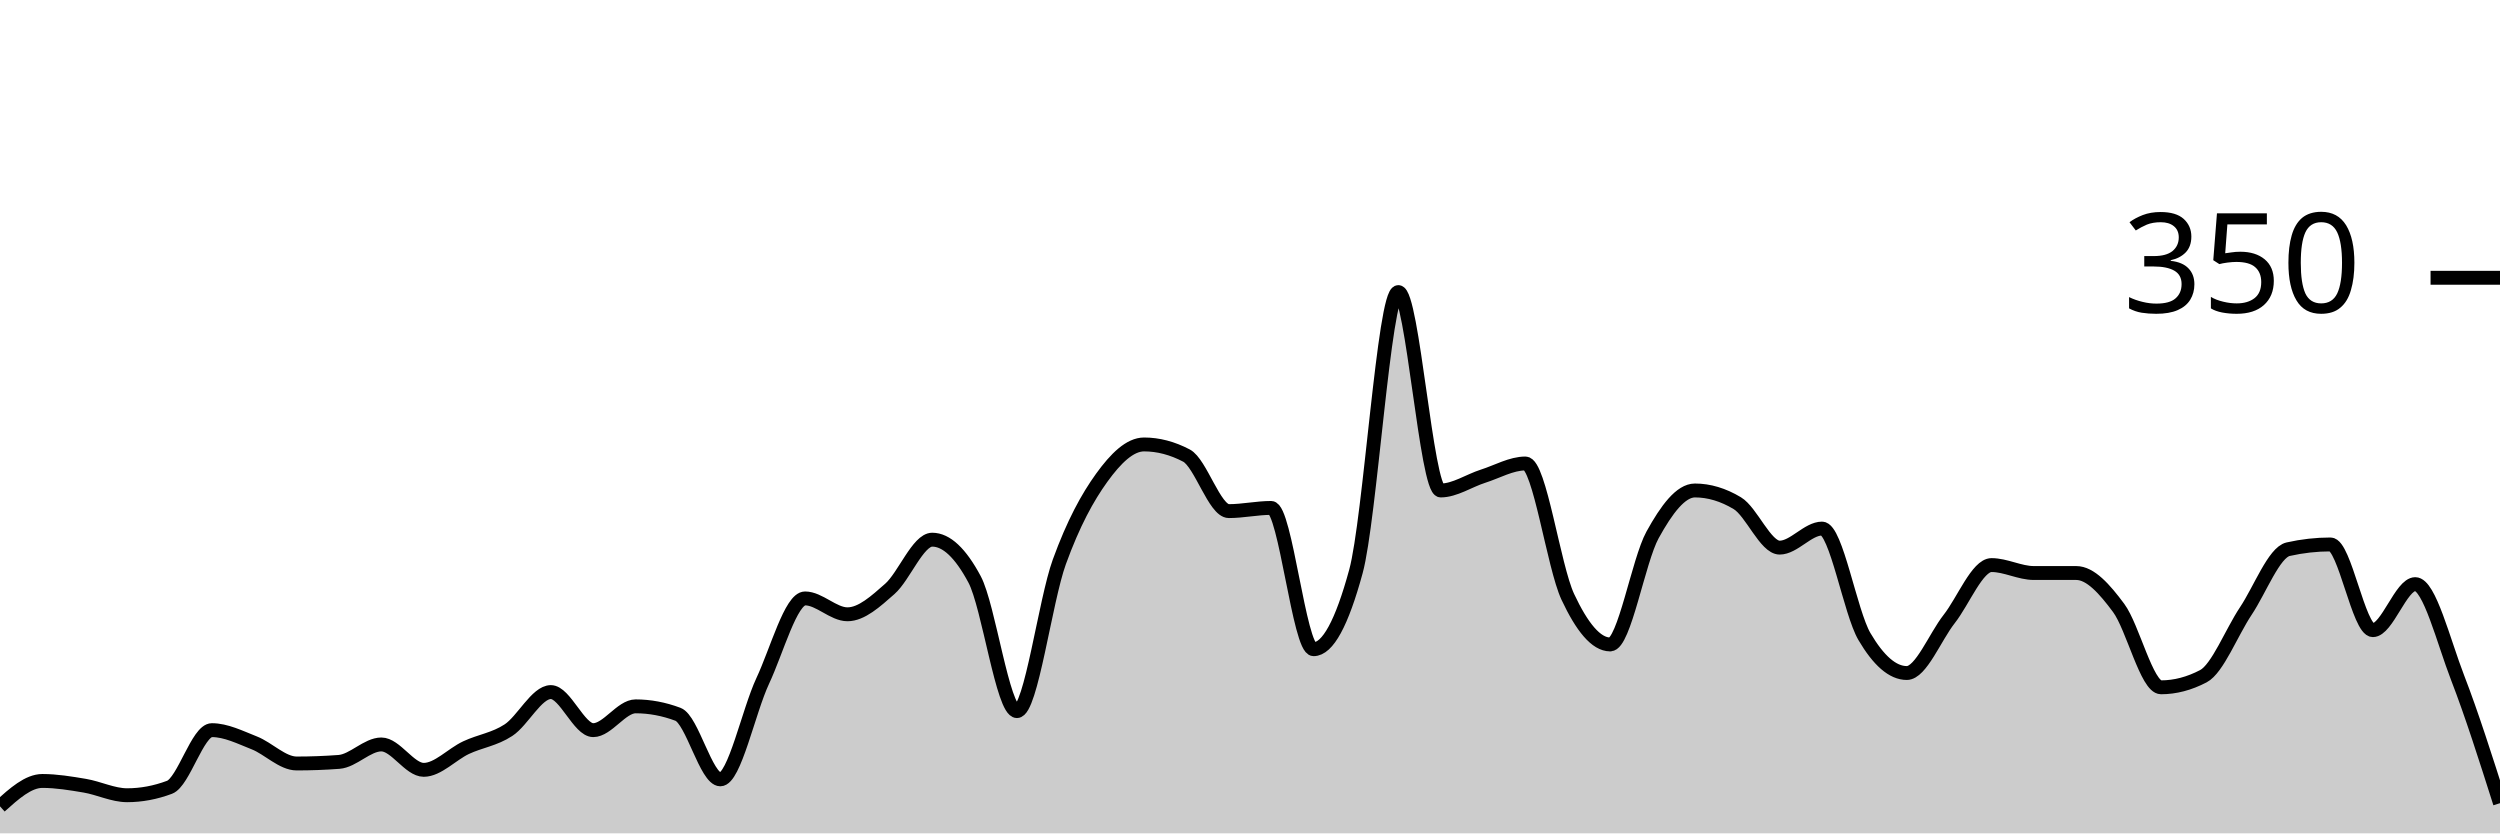
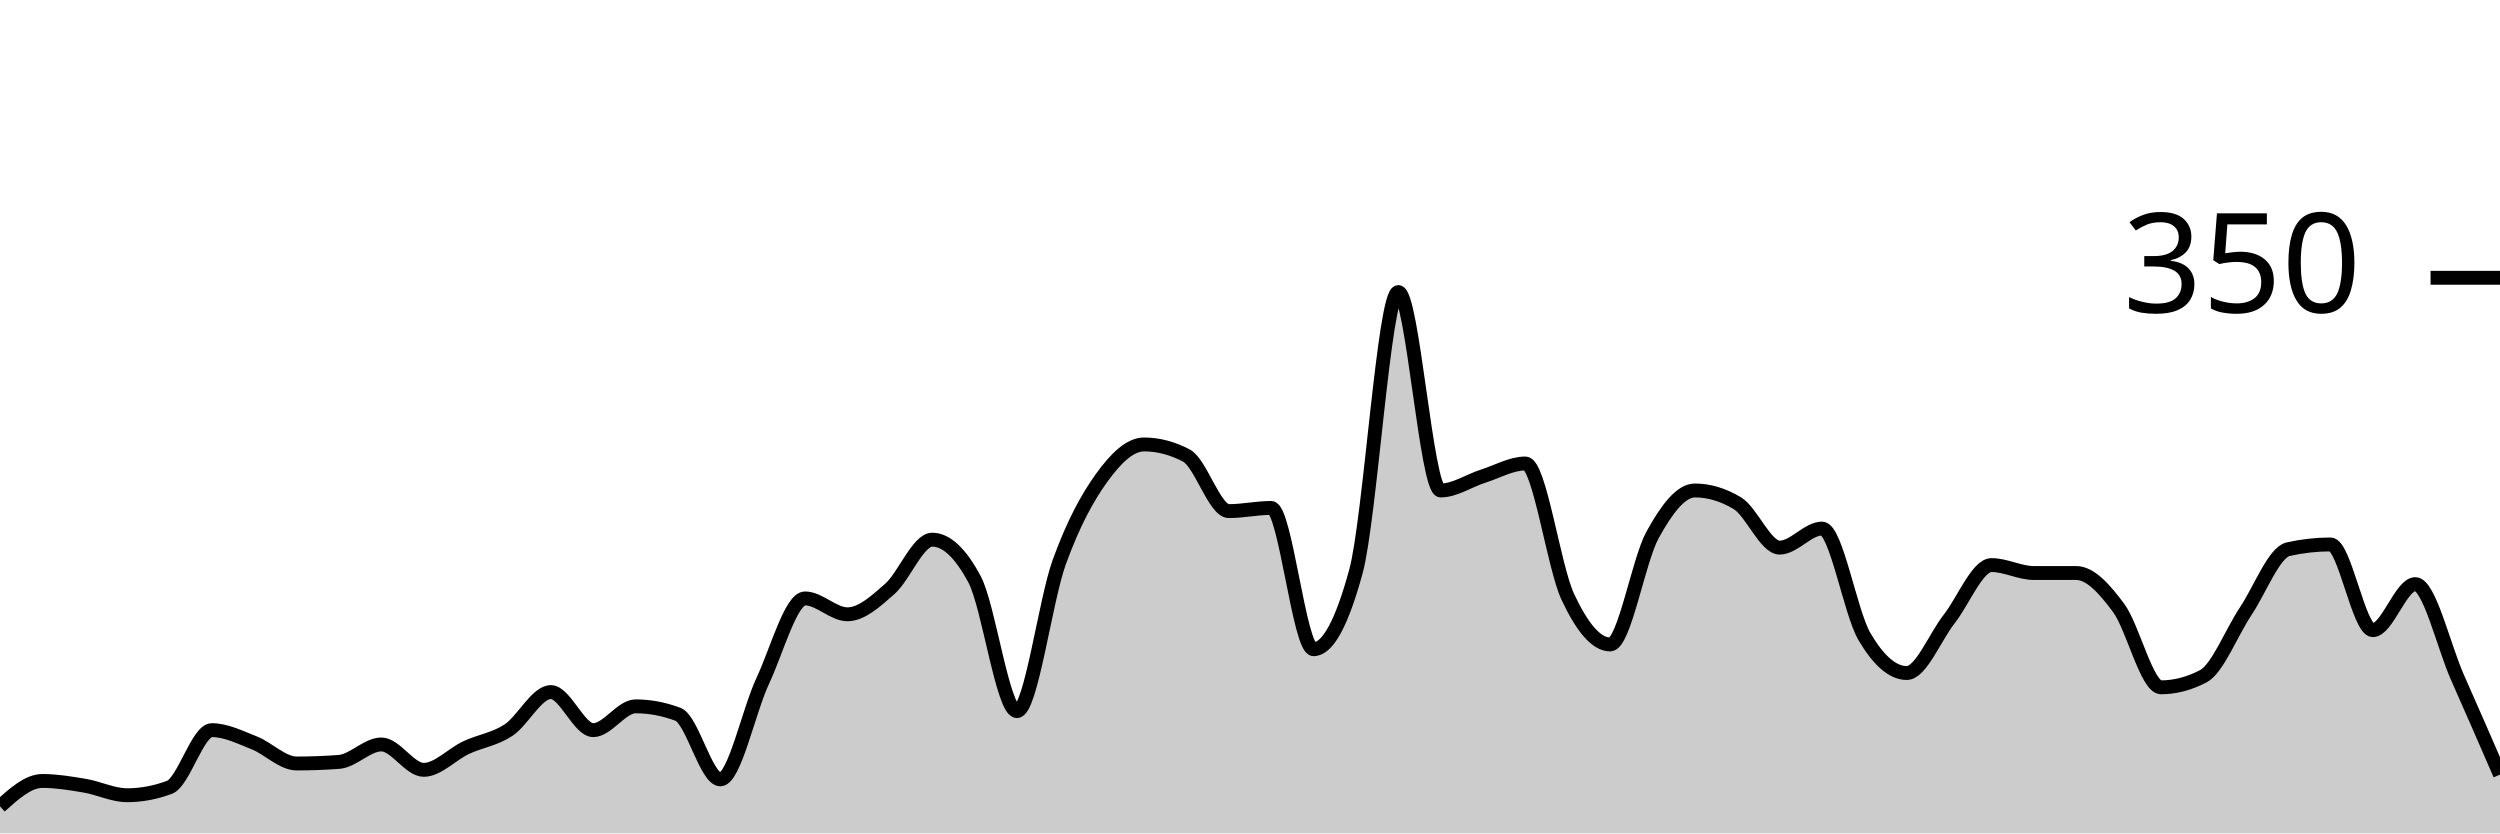
<svg xmlns="http://www.w3.org/2000/svg" viewBox="0 0 180 60">
  <g transform="translate(0,20)">
-     <path class="area" fill="rgba(0, 0, 0, 0.2)" d="M0,38.057C1.017,37.143,2.034,36.229,3.051,36.229C4.068,36.229,5.085,36.4,6.102,36.571C7.119,36.743,8.136,37.257,9.153,37.257C10.169,37.257,11.186,37.067,12.203,36.686C13.22,36.305,14.237,32.571,15.254,32.571C16.271,32.571,17.288,33.086,18.305,33.486C19.322,33.886,20.339,34.971,21.356,34.971C22.373,34.971,23.39,34.933,24.407,34.857C25.424,34.781,26.441,33.6,27.458,33.6C28.475,33.6,29.492,35.429,30.508,35.429C31.525,35.429,32.542,34.305,33.559,33.829C34.576,33.352,35.593,33.238,36.61,32.571C37.627,31.905,38.644,29.829,39.661,29.829C40.678,29.829,41.695,32.571,42.712,32.571C43.729,32.571,44.746,30.857,45.763,30.857C46.78,30.857,47.797,31.048,48.814,31.429C49.831,31.81,50.847,36.114,51.864,36.114C52.881,36.114,53.898,31.2,54.915,29.029C55.932,26.857,56.949,23.086,57.966,23.086C58.983,23.086,60,24.229,61.017,24.229C62.034,24.229,63.051,23.295,64.068,22.4C65.085,21.505,66.102,18.857,67.119,18.857C68.136,18.857,69.153,19.81,70.169,21.714C71.186,23.619,72.203,31.2,73.22,31.2C74.237,31.2,75.254,23.257,76.271,20.457C77.288,17.657,78.305,15.81,79.322,14.4C80.339,12.99,81.356,12,82.373,12C83.39,12,84.407,12.267,85.424,12.8C86.441,13.333,87.458,16.8,88.475,16.8C89.492,16.8,90.508,16.571,91.525,16.571C92.542,16.571,93.559,26.743,94.576,26.743C95.593,26.743,96.61,24.876,97.627,21.143C98.644,17.41,99.661,1.029,100.678,1.029C101.695,1.029,102.712,15.314,103.729,15.314C104.746,15.314,105.763,14.61,106.78,14.286C107.797,13.962,108.814,13.371,109.831,13.371C110.847,13.371,111.864,20.8,112.881,22.971C113.898,25.143,114.915,26.4,115.932,26.4C116.949,26.4,117.966,20.362,118.983,18.514C120,16.667,121.017,15.314,122.034,15.314C123.051,15.314,124.068,15.619,125.085,16.229C126.102,16.838,127.119,19.429,128.136,19.429C129.153,19.429,130.169,18.057,131.186,18.057C132.203,18.057,133.22,24.095,134.237,25.829C135.254,27.562,136.271,28.457,137.288,28.457C138.305,28.457,139.322,25.867,140.339,24.571C141.356,23.276,142.373,20.686,143.39,20.686C144.407,20.686,145.424,21.257,146.441,21.257C147.458,21.257,148.475,21.257,149.492,21.257C150.508,21.257,151.525,22.4,152.542,23.771C153.559,25.143,154.576,29.486,155.593,29.486C156.61,29.486,157.627,29.219,158.644,28.686C159.661,28.152,160.678,25.524,161.695,24C162.712,22.476,163.729,19.771,164.746,19.543C165.763,19.314,166.78,19.2,167.797,19.2C168.814,19.2,169.831,25.371,170.847,25.371C171.864,25.371,172.881,22.057,173.898,22.057C174.915,22.057,175.932,26.171,176.949,28.8C177.966,31.429,178.983,34.629,180,37.829L180,40C178.983,40,177.966,40,176.949,40C175.932,40,174.915,40,173.898,40C172.881,40,171.864,40,170.847,40C169.831,40,168.814,40,167.797,40C166.78,40,165.763,40,164.746,40C163.729,40,162.712,40,161.695,40C160.678,40,159.661,40,158.644,40C157.627,40,156.61,40,155.593,40C154.576,40,153.559,40,152.542,40C151.525,40,150.508,40,149.492,40C148.475,40,147.458,40,146.441,40C145.424,40,144.407,40,143.39,40C142.373,40,141.356,40,140.339,40C139.322,40,138.305,40,137.288,40C136.271,40,135.254,40,134.237,40C133.22,40,132.203,40,131.186,40C130.169,40,129.153,40,128.136,40C127.119,40,126.102,40,125.085,40C124.068,40,123.051,40,122.034,40C121.017,40,120,40,118.983,40C117.966,40,116.949,40,115.932,40C114.915,40,113.898,40,112.881,40C111.864,40,110.847,40,109.831,40C108.814,40,107.797,40,106.78,40C105.763,40,104.746,40,103.729,40C102.712,40,101.695,40,100.678,40C99.661,40,98.644,40,97.627,40C96.61,40,95.593,40,94.576,40C93.559,40,92.542,40,91.525,40C90.508,40,89.492,40,88.475,40C87.458,40,86.441,40,85.424,40C84.407,40,83.39,40,82.373,40C81.356,40,80.339,40,79.322,40C78.305,40,77.288,40,76.271,40C75.254,40,74.237,40,73.22,40C72.203,40,71.186,40,70.169,40C69.153,40,68.136,40,67.119,40C66.102,40,65.085,40,64.068,40C63.051,40,62.034,40,61.017,40C60,40,58.983,40,57.966,40C56.949,40,55.932,40,54.915,40C53.898,40,52.881,40,51.864,40C50.847,40,49.831,40,48.814,40C47.797,40,46.78,40,45.763,40C44.746,40,43.729,40,42.712,40C41.695,40,40.678,40,39.661,40C38.644,40,37.627,40,36.61,40C35.593,40,34.576,40,33.559,40C32.542,40,31.525,40,30.508,40C29.492,40,28.475,40,27.458,40C26.441,40,25.424,40,24.407,40C23.39,40,22.373,40,21.356,40C20.339,40,19.322,40,18.305,40C17.288,40,16.271,40,15.254,40C14.237,40,13.22,40,12.203,40C11.186,40,10.169,40,9.153,40C8.136,40,7.119,40,6.102,40C5.085,40,4.068,40,3.051,40C2.034,40,1.017,40,0,40Z" />
-     <path class="line" stroke="black" fill="none" d="M0,38.057C1.017,37.143,2.034,36.229,3.051,36.229C4.068,36.229,5.085,36.4,6.102,36.571C7.119,36.743,8.136,37.257,9.153,37.257C10.169,37.257,11.186,37.067,12.203,36.686C13.22,36.305,14.237,32.571,15.254,32.571C16.271,32.571,17.288,33.086,18.305,33.486C19.322,33.886,20.339,34.971,21.356,34.971C22.373,34.971,23.39,34.933,24.407,34.857C25.424,34.781,26.441,33.6,27.458,33.6C28.475,33.6,29.492,35.429,30.508,35.429C31.525,35.429,32.542,34.305,33.559,33.829C34.576,33.352,35.593,33.238,36.61,32.571C37.627,31.905,38.644,29.829,39.661,29.829C40.678,29.829,41.695,32.571,42.712,32.571C43.729,32.571,44.746,30.857,45.763,30.857C46.78,30.857,47.797,31.048,48.814,31.429C49.831,31.81,50.847,36.114,51.864,36.114C52.881,36.114,53.898,31.2,54.915,29.029C55.932,26.857,56.949,23.086,57.966,23.086C58.983,23.086,60,24.229,61.017,24.229C62.034,24.229,63.051,23.295,64.068,22.4C65.085,21.505,66.102,18.857,67.119,18.857C68.136,18.857,69.153,19.81,70.169,21.714C71.186,23.619,72.203,31.2,73.22,31.2C74.237,31.2,75.254,23.257,76.271,20.457C77.288,17.657,78.305,15.81,79.322,14.4C80.339,12.99,81.356,12,82.373,12C83.39,12,84.407,12.267,85.424,12.8C86.441,13.333,87.458,16.8,88.475,16.8C89.492,16.8,90.508,16.571,91.525,16.571C92.542,16.571,93.559,26.743,94.576,26.743C95.593,26.743,96.61,24.876,97.627,21.143C98.644,17.41,99.661,1.029,100.678,1.029C101.695,1.029,102.712,15.314,103.729,15.314C104.746,15.314,105.763,14.61,106.78,14.286C107.797,13.962,108.814,13.371,109.831,13.371C110.847,13.371,111.864,20.8,112.881,22.971C113.898,25.143,114.915,26.4,115.932,26.4C116.949,26.4,117.966,20.362,118.983,18.514C120,16.667,121.017,15.314,122.034,15.314C123.051,15.314,124.068,15.619,125.085,16.229C126.102,16.838,127.119,19.429,128.136,19.429C129.153,19.429,130.169,18.057,131.186,18.057C132.203,18.057,133.22,24.095,134.237,25.829C135.254,27.562,136.271,28.457,137.288,28.457C138.305,28.457,139.322,25.867,140.339,24.571C141.356,23.276,142.373,20.686,143.39,20.686C144.407,20.686,145.424,21.257,146.441,21.257C147.458,21.257,148.475,21.257,149.492,21.257C150.508,21.257,151.525,22.4,152.542,23.771C153.559,25.143,154.576,29.486,155.593,29.486C156.61,29.486,157.627,29.219,158.644,28.686C159.661,28.152,160.678,25.524,161.695,24C162.712,22.476,163.729,19.771,164.746,19.543C165.763,19.314,166.78,19.2,167.797,19.2C168.814,19.2,169.831,25.371,170.847,25.371C171.864,25.371,172.881,22.057,173.898,22.057C174.915,22.057,175.932,26.171,176.949,28.8C177.966,31.429,178.983,34.629,180,37.829" />
+     <path class="area" fill="rgba(0, 0, 0, 0.2)" d="M0,38.057C1.017,37.143,2.034,36.229,3.051,36.229C4.068,36.229,5.085,36.4,6.102,36.571C7.119,36.743,8.136,37.257,9.153,37.257C10.169,37.257,11.186,37.067,12.203,36.686C13.22,36.305,14.237,32.571,15.254,32.571C16.271,32.571,17.288,33.086,18.305,33.486C19.322,33.886,20.339,34.971,21.356,34.971C22.373,34.971,23.39,34.933,24.407,34.857C25.424,34.781,26.441,33.6,27.458,33.6C28.475,33.6,29.492,35.429,30.508,35.429C31.525,35.429,32.542,34.305,33.559,33.829C34.576,33.352,35.593,33.238,36.61,32.571C37.627,31.905,38.644,29.829,39.661,29.829C40.678,29.829,41.695,32.571,42.712,32.571C43.729,32.571,44.746,30.857,45.763,30.857C46.78,30.857,47.797,31.048,48.814,31.429C49.831,31.81,50.847,36.114,51.864,36.114C52.881,36.114,53.898,31.2,54.915,29.029C55.932,26.857,56.949,23.086,57.966,23.086C58.983,23.086,60,24.229,61.017,24.229C62.034,24.229,63.051,23.295,64.068,22.4C65.085,21.505,66.102,18.857,67.119,18.857C68.136,18.857,69.153,19.81,70.169,21.714C71.186,23.619,72.203,31.2,73.22,31.2C74.237,31.2,75.254,23.257,76.271,20.457C77.288,17.657,78.305,15.81,79.322,14.4C80.339,12.99,81.356,12,82.373,12C83.39,12,84.407,12.267,85.424,12.8C86.441,13.333,87.458,16.8,88.475,16.8C89.492,16.8,90.508,16.571,91.525,16.571C92.542,16.571,93.559,26.743,94.576,26.743C95.593,26.743,96.61,24.876,97.627,21.143C98.644,17.41,99.661,1.029,100.678,1.029C101.695,1.029,102.712,15.314,103.729,15.314C104.746,15.314,105.763,14.61,106.78,14.286C107.797,13.962,108.814,13.371,109.831,13.371C110.847,13.371,111.864,20.8,112.881,22.971C113.898,25.143,114.915,26.4,115.932,26.4C116.949,26.4,117.966,20.362,118.983,18.514C120,16.667,121.017,15.314,122.034,15.314C123.051,15.314,124.068,15.619,125.085,16.229C126.102,16.838,127.119,19.429,128.136,19.429C129.153,19.429,130.169,18.057,131.186,18.057C132.203,18.057,133.22,24.095,134.237,25.829C135.254,27.562,136.271,28.457,137.288,28.457C138.305,28.457,139.322,25.867,140.339,24.571C141.356,23.276,142.373,20.686,143.39,20.686C144.407,20.686,145.424,21.257,146.441,21.257C147.458,21.257,148.475,21.257,149.492,21.257C150.508,21.257,151.525,22.4,152.542,23.771C153.559,25.143,154.576,29.486,155.593,29.486C156.61,29.486,157.627,29.219,158.644,28.686C159.661,28.152,160.678,25.524,161.695,24C162.712,22.476,163.729,19.771,164.746,19.543C165.763,19.314,166.78,19.2,167.797,19.2C168.814,19.2,169.831,25.371,170.847,25.371C171.864,25.371,172.881,22.057,173.898,22.057C174.915,22.057,175.932,26.514,176.949,28.8C177.966,31.086,178.983,33.429,180,35.771L180,40C178.983,40,177.966,40,176.949,40C175.932,40,174.915,40,173.898,40C172.881,40,171.864,40,170.847,40C169.831,40,168.814,40,167.797,40C166.78,40,165.763,40,164.746,40C163.729,40,162.712,40,161.695,40C160.678,40,159.661,40,158.644,40C157.627,40,156.61,40,155.593,40C154.576,40,153.559,40,152.542,40C151.525,40,150.508,40,149.492,40C148.475,40,147.458,40,146.441,40C145.424,40,144.407,40,143.39,40C142.373,40,141.356,40,140.339,40C139.322,40,138.305,40,137.288,40C136.271,40,135.254,40,134.237,40C133.22,40,132.203,40,131.186,40C130.169,40,129.153,40,128.136,40C127.119,40,126.102,40,125.085,40C124.068,40,123.051,40,122.034,40C121.017,40,120,40,118.983,40C117.966,40,116.949,40,115.932,40C114.915,40,113.898,40,112.881,40C111.864,40,110.847,40,109.831,40C108.814,40,107.797,40,106.78,40C105.763,40,104.746,40,103.729,40C102.712,40,101.695,40,100.678,40C99.661,40,98.644,40,97.627,40C96.61,40,95.593,40,94.576,40C93.559,40,92.542,40,91.525,40C90.508,40,89.492,40,88.475,40C87.458,40,86.441,40,85.424,40C84.407,40,83.39,40,82.373,40C81.356,40,80.339,40,79.322,40C78.305,40,77.288,40,76.271,40C75.254,40,74.237,40,73.22,40C72.203,40,71.186,40,70.169,40C69.153,40,68.136,40,67.119,40C66.102,40,65.085,40,64.068,40C63.051,40,62.034,40,61.017,40C60,40,58.983,40,57.966,40C56.949,40,55.932,40,54.915,40C53.898,40,52.881,40,51.864,40C50.847,40,49.831,40,48.814,40C47.797,40,46.78,40,45.763,40C44.746,40,43.729,40,42.712,40C41.695,40,40.678,40,39.661,40C38.644,40,37.627,40,36.61,40C35.593,40,34.576,40,33.559,40C32.542,40,31.525,40,30.508,40C29.492,40,28.475,40,27.458,40C26.441,40,25.424,40,24.407,40C23.39,40,22.373,40,21.356,40C20.339,40,19.322,40,18.305,40C17.288,40,16.271,40,15.254,40C14.237,40,13.22,40,12.203,40C11.186,40,10.169,40,9.153,40C8.136,40,7.119,40,6.102,40C5.085,40,4.068,40,3.051,40C2.034,40,1.017,40,0,40Z" />
+     <path class="line" stroke="black" fill="none" d="M0,38.057C1.017,37.143,2.034,36.229,3.051,36.229C4.068,36.229,5.085,36.4,6.102,36.571C7.119,36.743,8.136,37.257,9.153,37.257C10.169,37.257,11.186,37.067,12.203,36.686C13.22,36.305,14.237,32.571,15.254,32.571C16.271,32.571,17.288,33.086,18.305,33.486C19.322,33.886,20.339,34.971,21.356,34.971C22.373,34.971,23.39,34.933,24.407,34.857C25.424,34.781,26.441,33.6,27.458,33.6C28.475,33.6,29.492,35.429,30.508,35.429C31.525,35.429,32.542,34.305,33.559,33.829C34.576,33.352,35.593,33.238,36.61,32.571C37.627,31.905,38.644,29.829,39.661,29.829C40.678,29.829,41.695,32.571,42.712,32.571C43.729,32.571,44.746,30.857,45.763,30.857C46.78,30.857,47.797,31.048,48.814,31.429C49.831,31.81,50.847,36.114,51.864,36.114C52.881,36.114,53.898,31.2,54.915,29.029C55.932,26.857,56.949,23.086,57.966,23.086C58.983,23.086,60,24.229,61.017,24.229C62.034,24.229,63.051,23.295,64.068,22.4C65.085,21.505,66.102,18.857,67.119,18.857C68.136,18.857,69.153,19.81,70.169,21.714C71.186,23.619,72.203,31.2,73.22,31.2C74.237,31.2,75.254,23.257,76.271,20.457C77.288,17.657,78.305,15.81,79.322,14.4C80.339,12.99,81.356,12,82.373,12C83.39,12,84.407,12.267,85.424,12.8C86.441,13.333,87.458,16.8,88.475,16.8C89.492,16.8,90.508,16.571,91.525,16.571C92.542,16.571,93.559,26.743,94.576,26.743C95.593,26.743,96.61,24.876,97.627,21.143C98.644,17.41,99.661,1.029,100.678,1.029C101.695,1.029,102.712,15.314,103.729,15.314C104.746,15.314,105.763,14.61,106.78,14.286C107.797,13.962,108.814,13.371,109.831,13.371C110.847,13.371,111.864,20.8,112.881,22.971C113.898,25.143,114.915,26.4,115.932,26.4C116.949,26.4,117.966,20.362,118.983,18.514C120,16.667,121.017,15.314,122.034,15.314C123.051,15.314,124.068,15.619,125.085,16.229C126.102,16.838,127.119,19.429,128.136,19.429C129.153,19.429,130.169,18.057,131.186,18.057C132.203,18.057,133.22,24.095,134.237,25.829C135.254,27.562,136.271,28.457,137.288,28.457C138.305,28.457,139.322,25.867,140.339,24.571C141.356,23.276,142.373,20.686,143.39,20.686C144.407,20.686,145.424,21.257,146.441,21.257C147.458,21.257,148.475,21.257,149.492,21.257C150.508,21.257,151.525,22.4,152.542,23.771C153.559,25.143,154.576,29.486,155.593,29.486C156.61,29.486,157.627,29.219,158.644,28.686C159.661,28.152,160.678,25.524,161.695,24C162.712,22.476,163.729,19.771,164.746,19.543C165.763,19.314,166.78,19.2,167.797,19.2C168.814,19.2,169.831,25.371,170.847,25.371C171.864,25.371,172.881,22.057,173.898,22.057C174.915,22.057,175.932,26.514,176.949,28.8C177.966,31.086,178.983,33.429,180,35.771" />
    <path class="axis-ceiling" stroke-width="1" stroke="black" fill="none" d="M175,0L180,0" />
    <text class="axis-ceiling-label" font-family="sans-serif" text-anchor="end" font-size="10px" x="170" y="2.5">350</text>
  </g>
</svg>
